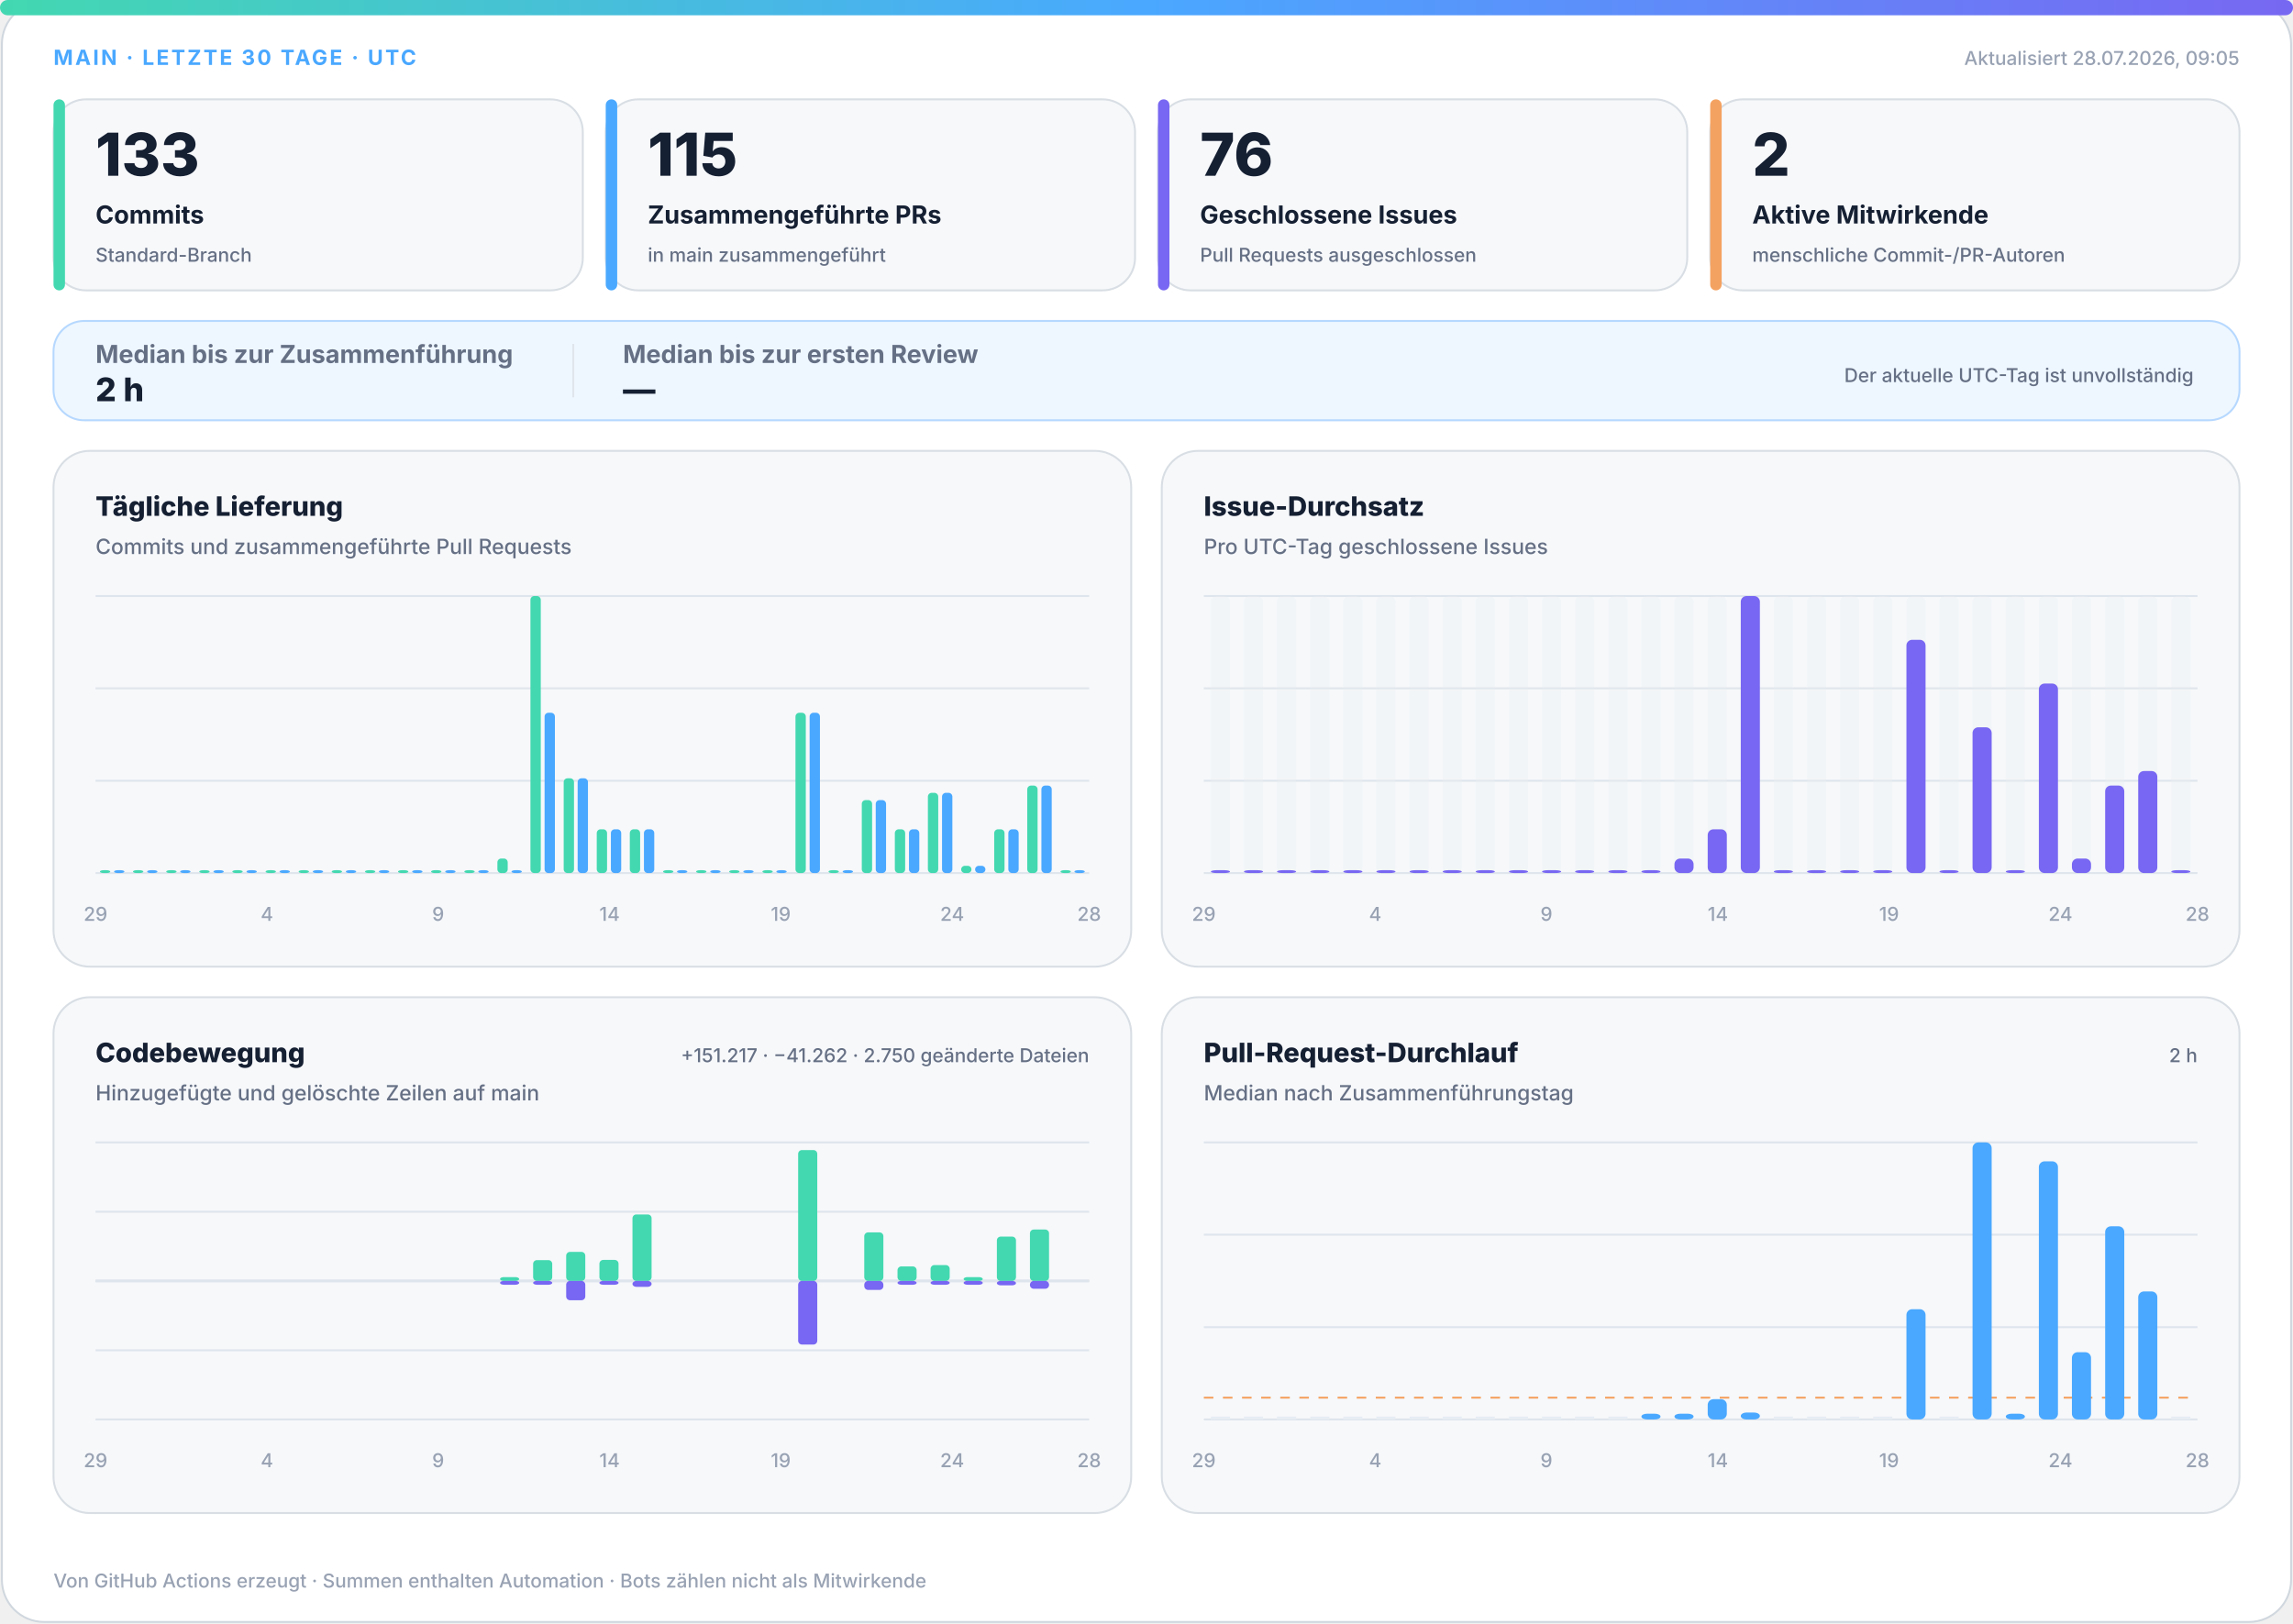
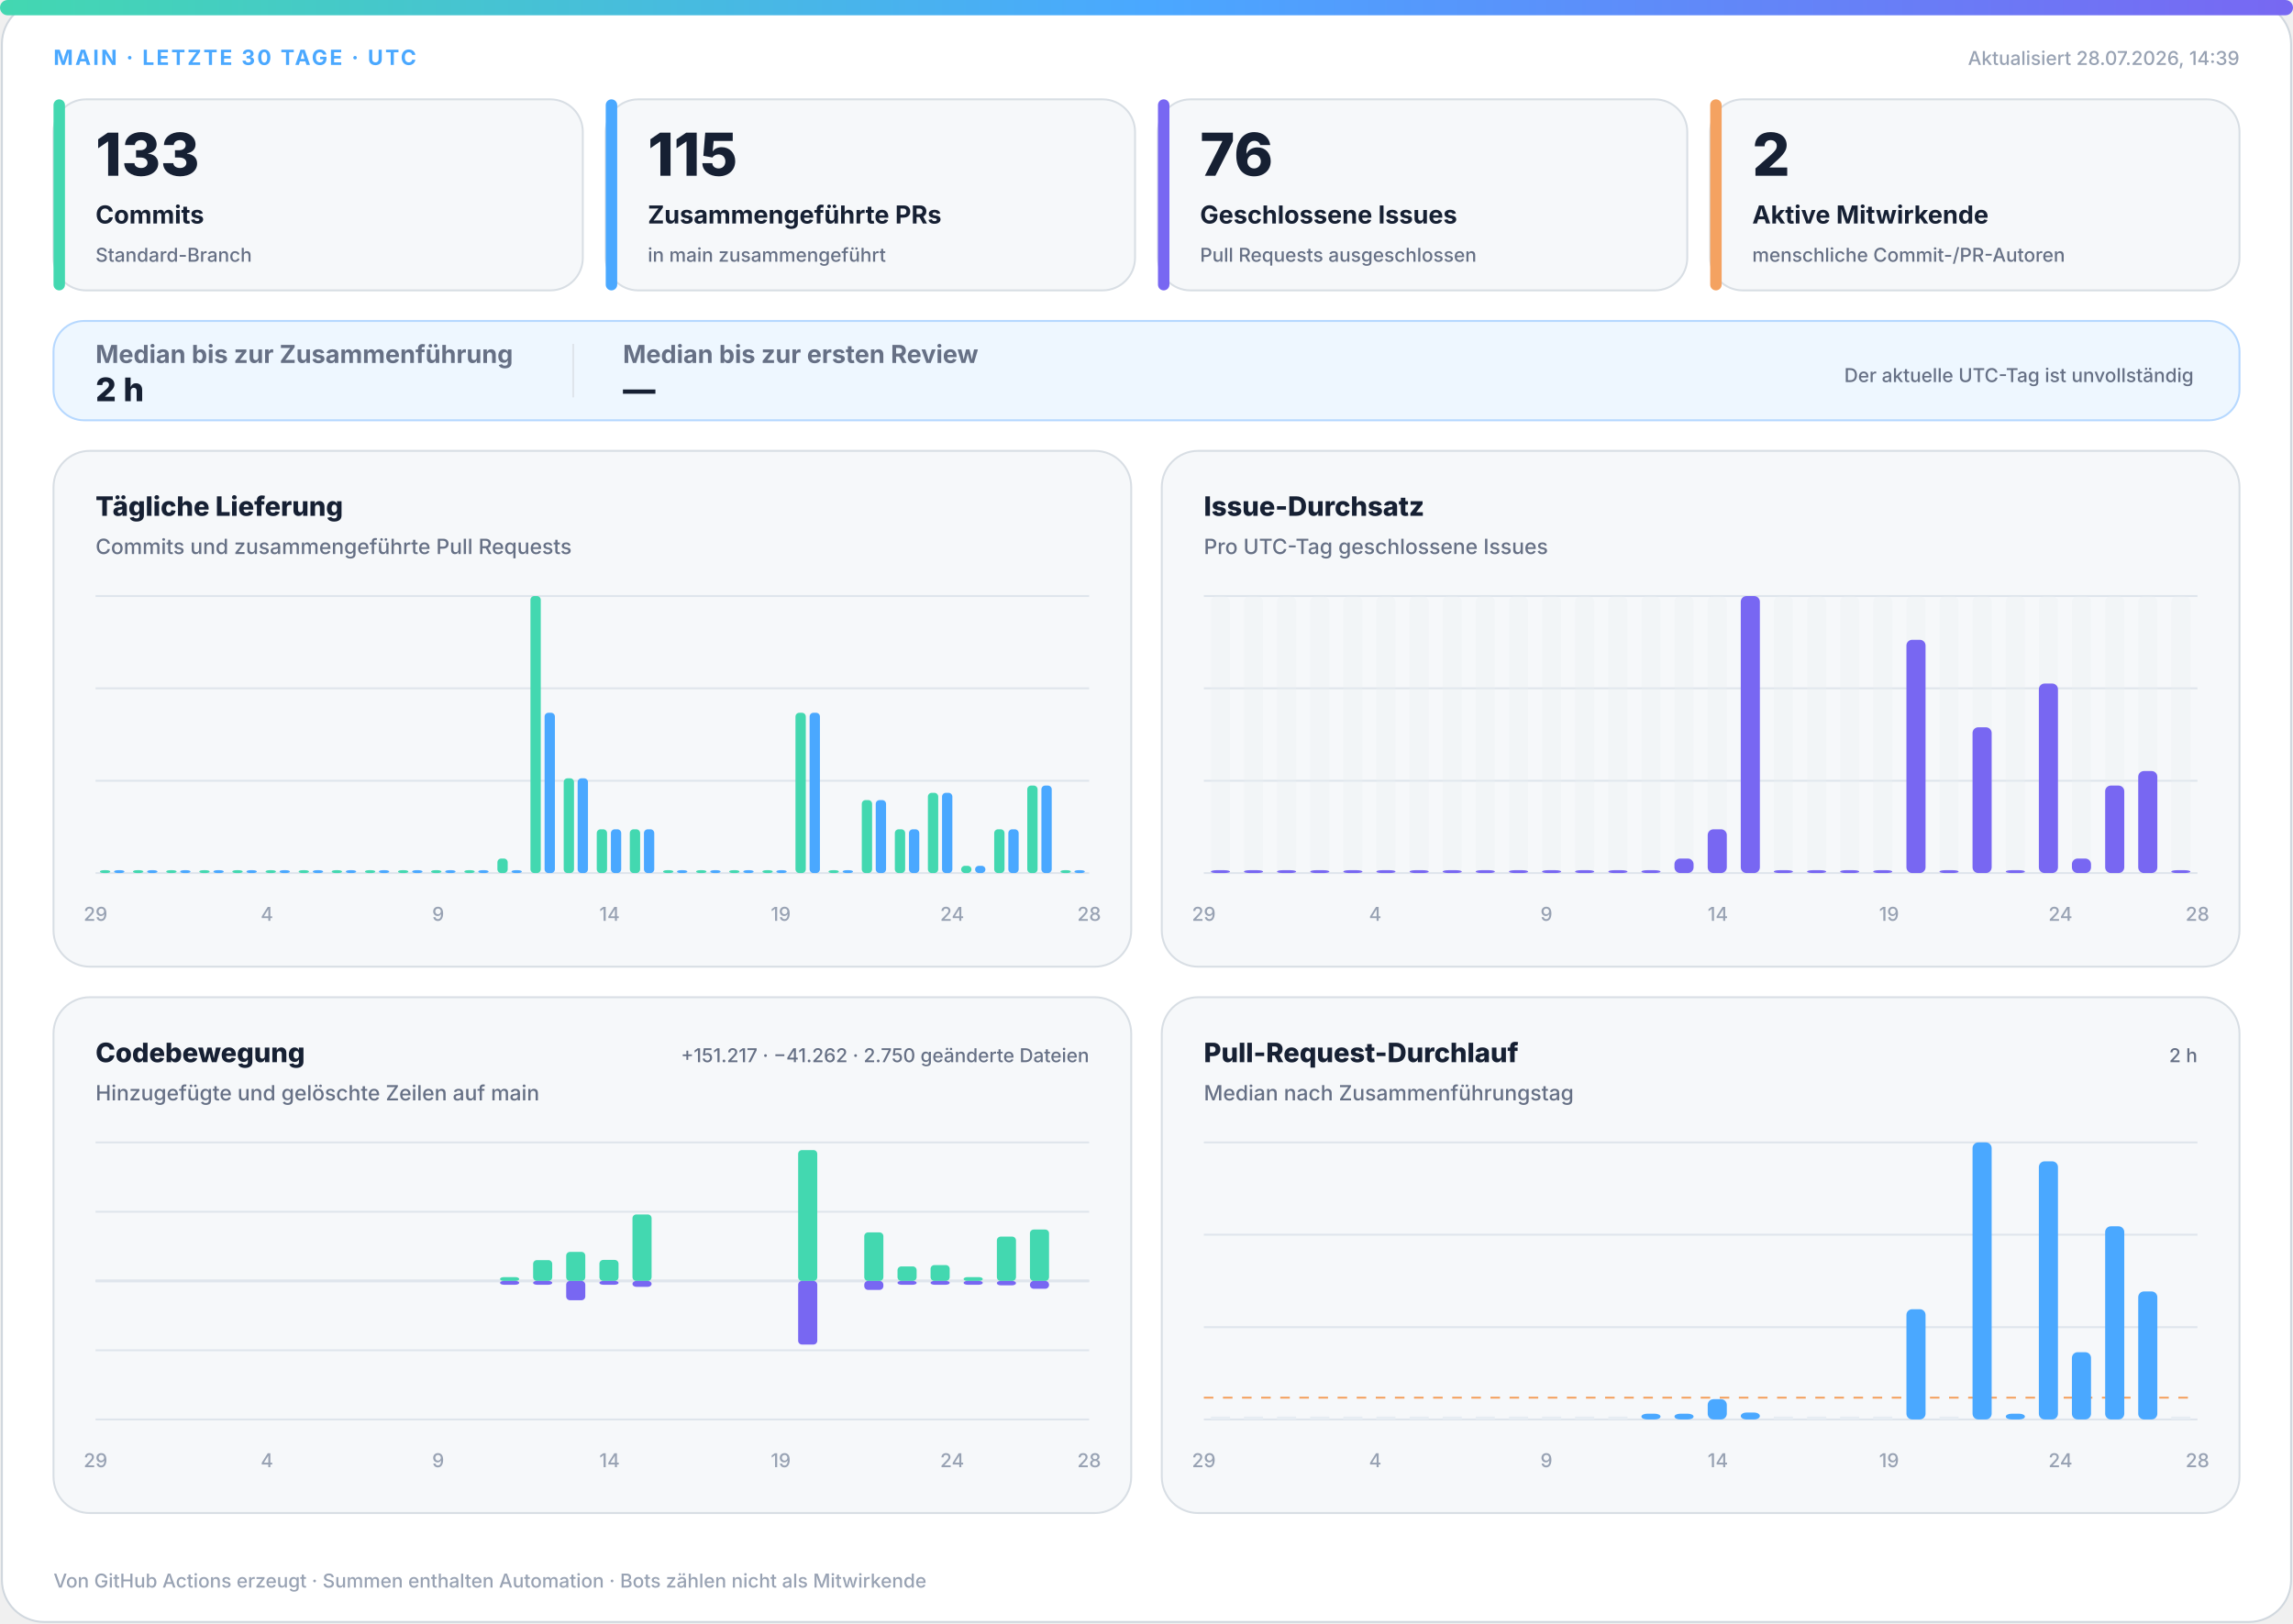
<svg xmlns="http://www.w3.org/2000/svg" width="1200" height="850" viewBox="0 0 1200 850" role="img" aria-labelledby="title desc">
  <defs>
    <linearGradient id="accent" x1="0" y1="0" x2="1" y2="0">
      <stop offset="0%" stop-color="#43d8b0" />
      <stop offset="50%" stop-color="#4aa8ff" />
      <stop offset="100%" stop-color="#7867f2" />
    </linearGradient>
    <linearGradient id="soft" x1="0" y1="0" x2="1" y2="1">
      <stop offset="0%" stop-color="#43d8b0" stop-opacity=".18" />
      <stop offset="100%" stop-color="#7867f2" stop-opacity=".12" />
    </linearGradient>
  </defs>
  <style>
.bg{fill:#fff;stroke:#d0d7de}.surface{fill:#f6f8fa;stroke:#d8dee4}.strong{fill:#eef7ff;stroke:#b6d8ff}.ink{fill:#162033}.muted{fill:#667085}.faint{fill:#98a2b3}.grid{stroke:#dfe5ec}.track{fill:#e7edf3}
.meta{font:750 11px -apple-system,BlinkMacSystemFont,"Segoe UI",sans-serif;letter-spacing:1.1px}.value{font:820 31px -apple-system,BlinkMacSystemFont,"Segoe UI",sans-serif}.label{font:720 13px -apple-system,BlinkMacSystemFont,"Segoe UI",sans-serif}.scope{font:520 10px -apple-system,BlinkMacSystemFont,"Segoe UI",sans-serif}.chart-title{font:760 14px -apple-system,BlinkMacSystemFont,"Segoe UI",sans-serif}.chart-subtitle{font:520 11px -apple-system,BlinkMacSystemFont,"Segoe UI",sans-serif}.small{font:540 10px -apple-system,BlinkMacSystemFont,"Segoe UI",sans-serif}.flow-value{font:780 17px -apple-system,BlinkMacSystemFont,"Segoe UI",sans-serif}
@media(prefers-color-scheme:dark){.bg{fill:#0d1117;stroke:#30363d}.surface{fill:#161b22;stroke:#30363d}.strong{fill:#10263a;stroke:#244d70}.ink{fill:#f0f6fc}.muted{fill:#a7b0bc}.faint{fill:#7d8590}.grid{stroke:#30363d}.track{fill:#27313d}}
</style>
  <rect class="bg" x="1" y="1" width="1198" height="848" rx="22" />
  <rect x="0" y="0" width="1200" height="8" rx="4" fill="url(#accent)" />
  <text class="meta" x="28" y="34" fill="#4aa8ff">MAIN · LETZTE 30 TAGE · UTC</text>
-   <text class="small faint" x="1172" y="34" text-anchor="end">Aktualisiert 28.07.2026, 09:05</text>
+   <text class="small faint" x="1172" y="34" text-anchor="end">Aktualisiert 28.07.2026, 14:39</text>
  <g>
    <rect class="surface" x="28" y="52" width="277" height="100" rx="17" />
    <rect x="28" y="52" width="6" height="100" rx="3" fill="#43d8b0" />
    <text class="value ink" x="50" y="92" style="font-size:31px">133</text>
    <text class="label ink" x="50" y="117" style="font-size:13px">Commits</text>
    <text class="scope muted" x="50" y="137" style="font-size:10px">Standard-Branch</text>
  </g>
  <g>
    <rect class="surface" x="317" y="52" width="277" height="100" rx="17" />
    <rect x="317" y="52" width="6" height="100" rx="3" fill="#4aa8ff" />
    <text class="value ink" x="339" y="92" style="font-size:31px">115</text>
    <text class="label ink" x="339" y="117" style="font-size:13px">Zusammengeführte PRs</text>
    <text class="scope muted" x="339" y="137" style="font-size:10px">in main zusammengeführt</text>
  </g>
  <g>
    <rect class="surface" x="606" y="52" width="277" height="100" rx="17" />
    <rect x="606" y="52" width="6" height="100" rx="3" fill="#7867f2" />
    <text class="value ink" x="628" y="92" style="font-size:31px">76</text>
    <text class="label ink" x="628" y="117" style="font-size:13px">Geschlossene Issues</text>
    <text class="scope muted" x="628" y="137" style="font-size:10px">Pull Requests ausgeschlossen</text>
  </g>
  <g>
    <rect class="surface" x="895" y="52" width="277" height="100" rx="17" />
    <rect x="895" y="52" width="6" height="100" rx="3" fill="#f4a261" />
    <text class="value ink" x="917" y="92" style="font-size:31px">2</text>
    <text class="label ink" x="917" y="117" style="font-size:13px">Aktive Mitwirkende</text>
    <text class="scope muted" x="917" y="137" style="font-size:10px">menschliche Commit-/PR-Autoren</text>
  </g>
  <g>
    <rect class="strong" x="28" y="168" width="1144" height="52" rx="16" fill="url(#soft)" />
    <text class="label muted" x="50" y="190">Median bis zur Zusammenführung</text>
    <text class="flow-value ink" x="50" y="210">2 h</text>
    <line class="grid" x1="300" y1="180" x2="300" y2="208" />
    <text class="label muted" x="326" y="190">Median bis zur ersten Review</text>
    <text class="flow-value ink" x="326" y="210">—</text>
    <text class="scope muted" x="1148" y="200" text-anchor="end">Der aktuelle UTC-Tag ist unvollständig</text>
  </g>
  <g>
    <rect class="surface" x="28" y="236" width="564" height="270" rx="19" />
    <text class="chart-title ink" x="50" y="270">Tägliche Lieferung</text>
    <text class="chart-subtitle muted" x="50" y="290">Commits und zusammengeführte Pull Requests</text>
    <line class="grid" x1="50" y1="312.0" x2="570" y2="312.0" />
    <line class="grid" x1="50" y1="360.3" x2="570" y2="360.3" />
    <line class="grid" x1="50" y1="408.7" x2="570" y2="408.7" />
    <line class="grid" x1="50" y1="457.0" x2="570" y2="457.0" />
    <rect x="52.3" y="455.5" width="5.4" height="1.5" rx="2" fill="#43d8b0" />
    <rect x="59.7" y="455.5" width="5.4" height="1.5" rx="2" fill="#4aa8ff" />
    <rect x="69.6" y="455.5" width="5.4" height="1.5" rx="2" fill="#43d8b0" />
    <rect x="77.0" y="455.5" width="5.4" height="1.5" rx="2" fill="#4aa8ff" />
    <rect x="87.0" y="455.5" width="5.4" height="1.5" rx="2" fill="#43d8b0" />
    <rect x="94.3" y="455.5" width="5.4" height="1.5" rx="2" fill="#4aa8ff" />
    <rect x="104.3" y="455.5" width="5.4" height="1.5" rx="2" fill="#43d8b0" />
    <rect x="111.7" y="455.5" width="5.4" height="1.5" rx="2" fill="#4aa8ff" />
    <rect x="121.6" y="455.5" width="5.4" height="1.5" rx="2" fill="#43d8b0" />
    <rect x="129.0" y="455.5" width="5.4" height="1.5" rx="2" fill="#4aa8ff" />
    <rect x="139.0" y="455.5" width="5.4" height="1.5" rx="2" fill="#43d8b0" />
    <rect x="146.3" y="455.5" width="5.4" height="1.5" rx="2" fill="#4aa8ff" />
    <rect x="156.3" y="455.5" width="5.4" height="1.5" rx="2" fill="#43d8b0" />
    <rect x="163.7" y="455.5" width="5.4" height="1.5" rx="2" fill="#4aa8ff" />
    <rect x="173.6" y="455.5" width="5.4" height="1.5" rx="2" fill="#43d8b0" />
    <rect x="181.0" y="455.5" width="5.4" height="1.5" rx="2" fill="#4aa8ff" />
    <rect x="191.0" y="455.5" width="5.4" height="1.5" rx="2" fill="#43d8b0" />
    <rect x="198.3" y="455.5" width="5.4" height="1.5" rx="2" fill="#4aa8ff" />
    <rect x="208.3" y="455.5" width="5.4" height="1.5" rx="2" fill="#43d8b0" />
    <rect x="215.7" y="455.5" width="5.4" height="1.5" rx="2" fill="#4aa8ff" />
    <rect x="225.6" y="455.5" width="5.4" height="1.5" rx="2" fill="#43d8b0" />
    <rect x="233.0" y="455.5" width="5.4" height="1.5" rx="2" fill="#4aa8ff" />
    <rect x="243.0" y="455.5" width="5.4" height="1.5" rx="2" fill="#43d8b0" />
    <rect x="250.3" y="455.5" width="5.4" height="1.5" rx="2" fill="#4aa8ff" />
    <rect x="260.3" y="449.4" width="5.4" height="7.6" rx="2" fill="#43d8b0" />
    <rect x="267.7" y="455.5" width="5.4" height="1.5" rx="2" fill="#4aa8ff" />
    <rect x="277.6" y="312.0" width="5.4" height="145.0" rx="2" fill="#43d8b0" />
    <rect x="285.0" y="373.1" width="5.4" height="83.9" rx="2" fill="#4aa8ff" />
    <rect x="295.0" y="407.4" width="5.4" height="49.6" rx="2" fill="#43d8b0" />
    <rect x="302.3" y="407.4" width="5.4" height="49.6" rx="2" fill="#4aa8ff" />
    <rect x="312.3" y="434.1" width="5.4" height="22.9" rx="2" fill="#43d8b0" />
    <rect x="319.7" y="434.1" width="5.4" height="22.9" rx="2" fill="#4aa8ff" />
    <rect x="329.6" y="434.1" width="5.4" height="22.9" rx="2" fill="#43d8b0" />
    <rect x="337.0" y="434.1" width="5.4" height="22.9" rx="2" fill="#4aa8ff" />
    <rect x="347.0" y="455.5" width="5.4" height="1.5" rx="2" fill="#43d8b0" />
    <rect x="354.3" y="455.5" width="5.4" height="1.5" rx="2" fill="#4aa8ff" />
    <rect x="364.3" y="455.5" width="5.4" height="1.5" rx="2" fill="#43d8b0" />
    <rect x="371.7" y="455.5" width="5.4" height="1.5" rx="2" fill="#4aa8ff" />
    <rect x="381.6" y="455.5" width="5.4" height="1.5" rx="2" fill="#43d8b0" />
    <rect x="389.0" y="455.5" width="5.4" height="1.5" rx="2" fill="#4aa8ff" />
    <rect x="399.0" y="455.5" width="5.4" height="1.5" rx="2" fill="#43d8b0" />
    <rect x="406.3" y="455.5" width="5.4" height="1.5" rx="2" fill="#4aa8ff" />
    <rect x="416.3" y="373.1" width="5.4" height="83.9" rx="2" fill="#43d8b0" />
    <rect x="423.7" y="373.1" width="5.4" height="83.9" rx="2" fill="#4aa8ff" />
    <rect x="433.6" y="455.5" width="5.4" height="1.5" rx="2" fill="#43d8b0" />
    <rect x="441.0" y="455.5" width="5.4" height="1.5" rx="2" fill="#4aa8ff" />
    <rect x="451.0" y="418.8" width="5.4" height="38.2" rx="2" fill="#43d8b0" />
    <rect x="458.3" y="418.8" width="5.4" height="38.2" rx="2" fill="#4aa8ff" />
    <rect x="468.3" y="434.1" width="5.4" height="22.9" rx="2" fill="#43d8b0" />
    <rect x="475.7" y="434.1" width="5.4" height="22.9" rx="2" fill="#4aa8ff" />
    <rect x="485.6" y="415.0" width="5.4" height="42.0" rx="2" fill="#43d8b0" />
    <rect x="493.0" y="415.0" width="5.4" height="42.0" rx="2" fill="#4aa8ff" />
    <rect x="503.0" y="453.2" width="5.4" height="3.8" rx="2" fill="#43d8b0" />
    <rect x="510.3" y="453.2" width="5.4" height="3.8" rx="2" fill="#4aa8ff" />
    <rect x="520.3" y="434.1" width="5.4" height="22.9" rx="2" fill="#43d8b0" />
    <rect x="527.7" y="434.1" width="5.4" height="22.9" rx="2" fill="#4aa8ff" />
    <rect x="537.6" y="411.2" width="5.4" height="45.8" rx="2" fill="#43d8b0" />
    <rect x="545.0" y="411.2" width="5.4" height="45.8" rx="2" fill="#4aa8ff" />
    <rect x="555.0" y="455.5" width="5.4" height="1.5" rx="2" fill="#43d8b0" />
    <rect x="562.3" y="455.5" width="5.4" height="1.5" rx="2" fill="#4aa8ff" />
    <text class="small faint" x="50.0" y="482" text-anchor="middle">29</text>
    <text class="small faint" x="139.7" y="482" text-anchor="middle">4</text>
    <text class="small faint" x="229.3" y="482" text-anchor="middle">9</text>
    <text class="small faint" x="319.0" y="482" text-anchor="middle">14</text>
    <text class="small faint" x="408.6" y="482" text-anchor="middle">19</text>
    <text class="small faint" x="498.3" y="482" text-anchor="middle">24</text>
    <text class="small faint" x="570.0" y="482" text-anchor="middle">28</text>
  </g>
  <g>
    <rect class="surface" x="608" y="236" width="564" height="270" rx="19" />
    <text class="chart-title ink" x="630" y="270">Issue-Durchsatz</text>
    <text class="chart-subtitle muted" x="630" y="290">Pro UTC-Tag geschlossene Issues</text>
    <line class="grid" x1="630" y1="312.0" x2="1150" y2="312.0" />
    <line class="grid" x1="630" y1="360.3" x2="1150" y2="360.3" />
    <line class="grid" x1="630" y1="408.7" x2="1150" y2="408.7" />
    <line class="grid" x1="630" y1="457.0" x2="1150" y2="457.0" />
    <g>
      <rect class="track" x="633.7" y="312" width="10.0" height="145" rx="3" opacity=".3" />
      <rect x="633.7" y="455.5" width="10.0" height="1.5" rx="3" fill="#7867f2" />
    </g>
    <g>
      <rect class="track" x="651.0" y="312" width="10.0" height="145" rx="3" opacity=".3" />
      <rect x="651.0" y="455.5" width="10.0" height="1.5" rx="3" fill="#7867f2" />
    </g>
    <g>
      <rect class="track" x="668.3" y="312" width="10.0" height="145" rx="3" opacity=".3" />
      <rect x="668.3" y="455.5" width="10.0" height="1.5" rx="3" fill="#7867f2" />
    </g>
    <g>
      <rect class="track" x="685.7" y="312" width="10.0" height="145" rx="3" opacity=".3" />
      <rect x="685.7" y="455.5" width="10.0" height="1.5" rx="3" fill="#7867f2" />
    </g>
    <g>
      <rect class="track" x="703.0" y="312" width="10.0" height="145" rx="3" opacity=".3" />
      <rect x="703.0" y="455.5" width="10.0" height="1.5" rx="3" fill="#7867f2" />
    </g>
    <g>
      <rect class="track" x="720.3" y="312" width="10.0" height="145" rx="3" opacity=".3" />
      <rect x="720.3" y="455.5" width="10.0" height="1.5" rx="3" fill="#7867f2" />
    </g>
    <g>
      <rect class="track" x="737.7" y="312" width="10.0" height="145" rx="3" opacity=".3" />
      <rect x="737.7" y="455.5" width="10.0" height="1.5" rx="3" fill="#7867f2" />
    </g>
    <g>
      <rect class="track" x="755.0" y="312" width="10.0" height="145" rx="3" opacity=".3" />
      <rect x="755.0" y="455.5" width="10.0" height="1.5" rx="3" fill="#7867f2" />
    </g>
    <g>
      <rect class="track" x="772.3" y="312" width="10.0" height="145" rx="3" opacity=".3" />
      <rect x="772.3" y="455.5" width="10.0" height="1.5" rx="3" fill="#7867f2" />
    </g>
    <g>
      <rect class="track" x="789.7" y="312" width="10.0" height="145" rx="3" opacity=".3" />
      <rect x="789.7" y="455.5" width="10.0" height="1.5" rx="3" fill="#7867f2" />
    </g>
    <g>
      <rect class="track" x="807.0" y="312" width="10.0" height="145" rx="3" opacity=".3" />
      <rect x="807.0" y="455.5" width="10.0" height="1.5" rx="3" fill="#7867f2" />
    </g>
    <g>
      <rect class="track" x="824.3" y="312" width="10.0" height="145" rx="3" opacity=".3" />
      <rect x="824.3" y="455.5" width="10.0" height="1.5" rx="3" fill="#7867f2" />
    </g>
    <g>
      <rect class="track" x="841.7" y="312" width="10.0" height="145" rx="3" opacity=".3" />
      <rect x="841.7" y="455.5" width="10.0" height="1.5" rx="3" fill="#7867f2" />
    </g>
    <g>
      <rect class="track" x="859.0" y="312" width="10.0" height="145" rx="3" opacity=".3" />
      <rect x="859.0" y="455.5" width="10.0" height="1.5" rx="3" fill="#7867f2" />
    </g>
    <g>
      <rect class="track" x="876.3" y="312" width="10.0" height="145" rx="3" opacity=".3" />
      <rect x="876.3" y="449.4" width="10.0" height="7.6" rx="3" fill="#7867f2" />
    </g>
    <g>
      <rect class="track" x="893.7" y="312" width="10.0" height="145" rx="3" opacity=".3" />
      <rect x="893.7" y="434.1" width="10.0" height="22.9" rx="3" fill="#7867f2" />
    </g>
    <g>
      <rect class="track" x="911.0" y="312" width="10.0" height="145" rx="3" opacity=".3" />
      <rect x="911.0" y="312.0" width="10.0" height="145.0" rx="3" fill="#7867f2" />
    </g>
    <g>
      <rect class="track" x="928.3" y="312" width="10.0" height="145" rx="3" opacity=".3" />
      <rect x="928.3" y="455.5" width="10.0" height="1.5" rx="3" fill="#7867f2" />
    </g>
    <g>
      <rect class="track" x="945.7" y="312" width="10.0" height="145" rx="3" opacity=".3" />
      <rect x="945.7" y="455.5" width="10.0" height="1.5" rx="3" fill="#7867f2" />
    </g>
    <g>
      <rect class="track" x="963.0" y="312" width="10.0" height="145" rx="3" opacity=".3" />
      <rect x="963.0" y="455.5" width="10.0" height="1.5" rx="3" fill="#7867f2" />
    </g>
    <g>
      <rect class="track" x="980.3" y="312" width="10.0" height="145" rx="3" opacity=".3" />
      <rect x="980.3" y="455.5" width="10.0" height="1.5" rx="3" fill="#7867f2" />
    </g>
    <g>
      <rect class="track" x="997.7" y="312" width="10.0" height="145" rx="3" opacity=".3" />
      <rect x="997.7" y="334.9" width="10.0" height="122.1" rx="3" fill="#7867f2" />
    </g>
    <g>
      <rect class="track" x="1015.0" y="312" width="10.0" height="145" rx="3" opacity=".3" />
      <rect x="1015.0" y="455.5" width="10.0" height="1.5" rx="3" fill="#7867f2" />
    </g>
    <g>
      <rect class="track" x="1032.3" y="312" width="10.0" height="145" rx="3" opacity=".3" />
      <rect x="1032.3" y="380.7" width="10.0" height="76.3" rx="3" fill="#7867f2" />
    </g>
    <g>
      <rect class="track" x="1049.7" y="312" width="10.0" height="145" rx="3" opacity=".3" />
      <rect x="1049.7" y="455.5" width="10.0" height="1.5" rx="3" fill="#7867f2" />
    </g>
    <g>
      <rect class="track" x="1067.0" y="312" width="10.0" height="145" rx="3" opacity=".3" />
      <rect x="1067.0" y="357.8" width="10.0" height="99.2" rx="3" fill="#7867f2" />
    </g>
    <g>
      <rect class="track" x="1084.3" y="312" width="10.0" height="145" rx="3" opacity=".3" />
      <rect x="1084.3" y="449.4" width="10.0" height="7.6" rx="3" fill="#7867f2" />
    </g>
    <g>
      <rect class="track" x="1101.7" y="312" width="10.0" height="145" rx="3" opacity=".3" />
      <rect x="1101.7" y="411.2" width="10.0" height="45.8" rx="3" fill="#7867f2" />
    </g>
    <g>
      <rect class="track" x="1119.0" y="312" width="10.0" height="145" rx="3" opacity=".3" />
      <rect x="1119.0" y="403.6" width="10.0" height="53.4" rx="3" fill="#7867f2" />
    </g>
    <g>
      <rect class="track" x="1136.3" y="312" width="10.0" height="145" rx="3" opacity=".3" />
      <rect x="1136.3" y="455.5" width="10.0" height="1.5" rx="3" fill="#7867f2" />
    </g>
    <text class="small faint" x="630.0" y="482" text-anchor="middle">29</text>
    <text class="small faint" x="719.7" y="482" text-anchor="middle">4</text>
    <text class="small faint" x="809.3" y="482" text-anchor="middle">9</text>
    <text class="small faint" x="899.0" y="482" text-anchor="middle">14</text>
    <text class="small faint" x="988.6" y="482" text-anchor="middle">19</text>
    <text class="small faint" x="1078.3" y="482" text-anchor="middle">24</text>
    <text class="small faint" x="1150.0" y="482" text-anchor="middle">28</text>
  </g>
  <g>
    <rect class="surface" x="28" y="522" width="564" height="270" rx="19" />
    <text class="chart-title ink" x="50" y="556">Codebewegung</text>
    <text class="chart-subtitle muted" x="50" y="576">Hinzugefügte und gelöschte Zeilen auf main</text>
    <text class="small muted" x="570" y="556" text-anchor="end">+151.217 · −41.262 · 2.750 geänderte Dateien</text>
    <line class="grid" x1="50" y1="598.0" x2="570" y2="598.0" />
    <line class="grid" x1="50" y1="634.3" x2="570" y2="634.3" />
    <line class="grid" x1="50" y1="670.5" x2="570" y2="670.5" />
    <line class="grid" x1="50" y1="706.8" x2="570" y2="706.8" />
    <line class="grid" x1="50" y1="743.0" x2="570" y2="743.0" />
    <line class="grid" x1="50" y1="670.5" x2="570" y2="670.5" stroke-width="1.5" />
    <rect x="53.7" y="670.5" width="10.0" height="0.0" rx="2" fill="#43d8b0" />
    <rect x="53.7" y="670.5" width="10.0" height="0.0" rx="2" fill="#7867f2" />
    <rect x="71.0" y="670.5" width="10.0" height="0.0" rx="2" fill="#43d8b0" />
    <rect x="71.0" y="670.5" width="10.0" height="0.0" rx="2" fill="#7867f2" />
    <rect x="88.3" y="670.5" width="10.0" height="0.0" rx="2" fill="#43d8b0" />
    <rect x="88.3" y="670.5" width="10.0" height="0.0" rx="2" fill="#7867f2" />
    <rect x="105.7" y="670.5" width="10.0" height="0.0" rx="2" fill="#43d8b0" />
    <rect x="105.7" y="670.5" width="10.0" height="0.0" rx="2" fill="#7867f2" />
    <rect x="123.0" y="670.5" width="10.0" height="0.0" rx="2" fill="#43d8b0" />
    <rect x="123.0" y="670.5" width="10.0" height="0.0" rx="2" fill="#7867f2" />
    <rect x="140.3" y="670.5" width="10.0" height="0.0" rx="2" fill="#43d8b0" />
    <rect x="140.3" y="670.5" width="10.0" height="0.0" rx="2" fill="#7867f2" />
    <rect x="157.7" y="670.5" width="10.0" height="0.0" rx="2" fill="#43d8b0" />
    <rect x="157.7" y="670.5" width="10.0" height="0.0" rx="2" fill="#7867f2" />
    <rect x="175.0" y="670.5" width="10.0" height="0.0" rx="2" fill="#43d8b0" />
    <rect x="175.0" y="670.5" width="10.0" height="0.0" rx="2" fill="#7867f2" />
    <rect x="192.3" y="670.5" width="10.0" height="0.0" rx="2" fill="#43d8b0" />
    <rect x="192.3" y="670.5" width="10.0" height="0.0" rx="2" fill="#7867f2" />
    <rect x="209.7" y="670.5" width="10.0" height="0.0" rx="2" fill="#43d8b0" />
    <rect x="209.7" y="670.5" width="10.0" height="0.0" rx="2" fill="#7867f2" />
    <rect x="227.0" y="670.5" width="10.0" height="0.0" rx="2" fill="#43d8b0" />
    <rect x="227.0" y="670.5" width="10.0" height="0.0" rx="2" fill="#7867f2" />
    <rect x="244.3" y="670.5" width="10.0" height="0.0" rx="2" fill="#43d8b0" />
    <rect x="244.3" y="670.5" width="10.0" height="0.0" rx="2" fill="#7867f2" />
    <rect x="261.7" y="668.5" width="10.0" height="2.0" rx="2" fill="#43d8b0" />
    <rect x="261.7" y="670.5" width="10.0" height="2.0" rx="2" fill="#7867f2" />
    <rect x="279.0" y="659.6" width="10.0" height="10.9" rx="2" fill="#43d8b0" />
    <rect x="279.0" y="670.5" width="10.0" height="2.0" rx="2" fill="#7867f2" />
    <rect x="296.3" y="655.3" width="10.0" height="15.2" rx="2" fill="#43d8b0" />
    <rect x="296.3" y="670.5" width="10.0" height="10.1" rx="2" fill="#7867f2" />
    <rect x="313.7" y="659.5" width="10.0" height="11.0" rx="2" fill="#43d8b0" />
    <rect x="313.7" y="670.5" width="10.0" height="2.0" rx="2" fill="#7867f2" />
    <rect x="331.0" y="635.7" width="10.0" height="34.8" rx="2" fill="#43d8b0" />
    <rect x="331.0" y="670.5" width="10.0" height="3.1" rx="2" fill="#7867f2" />
    <rect x="348.3" y="670.5" width="10.0" height="0.0" rx="2" fill="#43d8b0" />
    <rect x="348.3" y="670.5" width="10.0" height="0.0" rx="2" fill="#7867f2" />
    <rect x="365.7" y="670.5" width="10.0" height="0.0" rx="2" fill="#43d8b0" />
    <rect x="365.7" y="670.5" width="10.0" height="0.0" rx="2" fill="#7867f2" />
    <rect x="383.0" y="670.5" width="10.0" height="0.0" rx="2" fill="#43d8b0" />
    <rect x="383.0" y="670.5" width="10.0" height="0.0" rx="2" fill="#7867f2" />
    <rect x="400.3" y="670.5" width="10.0" height="0.0" rx="2" fill="#43d8b0" />
    <rect x="400.3" y="670.5" width="10.0" height="0.0" rx="2" fill="#7867f2" />
    <rect x="417.7" y="602.0" width="10.0" height="68.5" rx="2" fill="#43d8b0" />
    <rect x="417.7" y="670.5" width="10.0" height="33.3" rx="2" fill="#7867f2" />
    <rect x="435.0" y="670.5" width="10.0" height="0.0" rx="2" fill="#43d8b0" />
    <rect x="435.0" y="670.5" width="10.0" height="0.0" rx="2" fill="#7867f2" />
    <rect x="452.3" y="645.1" width="10.0" height="25.4" rx="2" fill="#43d8b0" />
    <rect x="452.3" y="670.5" width="10.0" height="4.7" rx="2" fill="#7867f2" />
    <rect x="469.7" y="662.9" width="10.0" height="7.6" rx="2" fill="#43d8b0" />
    <rect x="469.7" y="670.5" width="10.0" height="2.0" rx="2" fill="#7867f2" />
    <rect x="487.0" y="662.2" width="10.0" height="8.3" rx="2" fill="#43d8b0" />
    <rect x="487.0" y="670.5" width="10.0" height="2.0" rx="2" fill="#7867f2" />
    <rect x="504.3" y="668.5" width="10.0" height="2.0" rx="2" fill="#43d8b0" />
    <rect x="504.3" y="670.5" width="10.0" height="2.0" rx="2" fill="#7867f2" />
    <rect x="521.7" y="647.3" width="10.0" height="23.2" rx="2" fill="#43d8b0" />
    <rect x="521.7" y="670.5" width="10.0" height="2.3" rx="2" fill="#7867f2" />
    <rect x="539.0" y="643.6" width="10.0" height="26.9" rx="2" fill="#43d8b0" />
    <rect x="539.0" y="670.5" width="10.0" height="4.1" rx="2" fill="#7867f2" />
    <rect x="556.3" y="670.5" width="10.0" height="0.0" rx="2" fill="#43d8b0" />
    <rect x="556.3" y="670.5" width="10.0" height="0.0" rx="2" fill="#7867f2" />
    <text class="small faint" x="50.0" y="768" text-anchor="middle">29</text>
    <text class="small faint" x="139.7" y="768" text-anchor="middle">4</text>
    <text class="small faint" x="229.3" y="768" text-anchor="middle">9</text>
    <text class="small faint" x="319.0" y="768" text-anchor="middle">14</text>
    <text class="small faint" x="408.6" y="768" text-anchor="middle">19</text>
    <text class="small faint" x="498.3" y="768" text-anchor="middle">24</text>
    <text class="small faint" x="570.0" y="768" text-anchor="middle">28</text>
  </g>
  <g>
    <rect class="surface" x="608" y="522" width="564" height="270" rx="19" />
    <text class="chart-title ink" x="630" y="556">Pull-Request-Durchlauf</text>
    <text class="chart-subtitle muted" x="630" y="576">Median nach Zusammenführungstag</text>
    <text class="small muted" x="1150" y="556" text-anchor="end">2 h</text>
    <line class="grid" x1="630" y1="598.0" x2="1150" y2="598.0" />
    <line class="grid" x1="630" y1="646.3" x2="1150" y2="646.3" />
    <line class="grid" x1="630" y1="694.7" x2="1150" y2="694.7" />
    <line class="grid" x1="630" y1="743.0" x2="1150" y2="743.0" />
    <line x1="630" y1="731.6" x2="1150" y2="731.6" stroke="#f4a261" stroke-dasharray="5 5" />
    <rect class="track" x="633.7" y="741.5" width="10.0" height="1.5" />
    <rect class="track" x="651.0" y="741.5" width="10.0" height="1.5" />
    <rect class="track" x="668.3" y="741.5" width="10.0" height="1.5" />
    <rect class="track" x="685.7" y="741.5" width="10.0" height="1.5" />
    <rect class="track" x="703.0" y="741.5" width="10.0" height="1.5" />
    <rect class="track" x="720.3" y="741.5" width="10.0" height="1.5" />
    <rect class="track" x="737.7" y="741.5" width="10.0" height="1.5" />
    <rect class="track" x="755.0" y="741.5" width="10.0" height="1.5" />
    <rect class="track" x="772.3" y="741.5" width="10.0" height="1.5" />
    <rect class="track" x="789.7" y="741.5" width="10.0" height="1.5" />
    <rect class="track" x="807.0" y="741.5" width="10.0" height="1.5" />
    <rect class="track" x="824.3" y="741.5" width="10.0" height="1.5" />
    <rect class="track" x="841.7" y="741.5" width="10.0" height="1.5" />
    <rect x="859.0" y="740.0" width="10.0" height="3.0" rx="3" fill="#4aa8ff" />
    <rect x="876.3" y="740.0" width="10.0" height="3.0" rx="3" fill="#4aa8ff" />
    <rect x="893.7" y="732.4" width="10.0" height="10.6" rx="3" fill="#4aa8ff" />
    <rect x="911.0" y="739.4" width="10.0" height="3.6" rx="3" fill="#4aa8ff" />
    <rect class="track" x="928.3" y="741.5" width="10.0" height="1.5" />
    <rect class="track" x="945.7" y="741.5" width="10.0" height="1.5" />
    <rect class="track" x="963.0" y="741.5" width="10.0" height="1.5" />
    <rect class="track" x="980.3" y="741.5" width="10.0" height="1.5" />
    <rect x="997.7" y="685.3" width="10.0" height="57.7" rx="3" fill="#4aa8ff" />
    <rect class="track" x="1015.0" y="741.5" width="10.0" height="1.5" />
    <rect x="1032.3" y="598.0" width="10.0" height="145.0" rx="3" fill="#4aa8ff" />
    <rect x="1049.7" y="740.0" width="10.0" height="3.0" rx="3" fill="#4aa8ff" />
    <rect x="1067.0" y="607.9" width="10.0" height="135.1" rx="3" fill="#4aa8ff" />
    <rect x="1084.3" y="707.8" width="10.0" height="35.2" rx="3" fill="#4aa8ff" />
    <rect x="1101.7" y="641.9" width="10.0" height="101.1" rx="3" fill="#4aa8ff" />
    <rect x="1119.0" y="676.0" width="10.0" height="67.0" rx="3" fill="#4aa8ff" />
    <rect class="track" x="1136.3" y="741.5" width="10.0" height="1.5" />
    <text class="small faint" x="630.0" y="768" text-anchor="middle">29</text>
    <text class="small faint" x="719.7" y="768" text-anchor="middle">4</text>
    <text class="small faint" x="809.3" y="768" text-anchor="middle">9</text>
    <text class="small faint" x="899.0" y="768" text-anchor="middle">14</text>
    <text class="small faint" x="988.6" y="768" text-anchor="middle">19</text>
    <text class="small faint" x="1078.3" y="768" text-anchor="middle">24</text>
    <text class="small faint" x="1150.0" y="768" text-anchor="middle">28</text>
  </g>
  <text class="small faint" x="28" y="831">Von GitHub Actions erzeugt · Summen enthalten Automation · Bots zählen nicht als Mitwirkende</text>
</svg>
